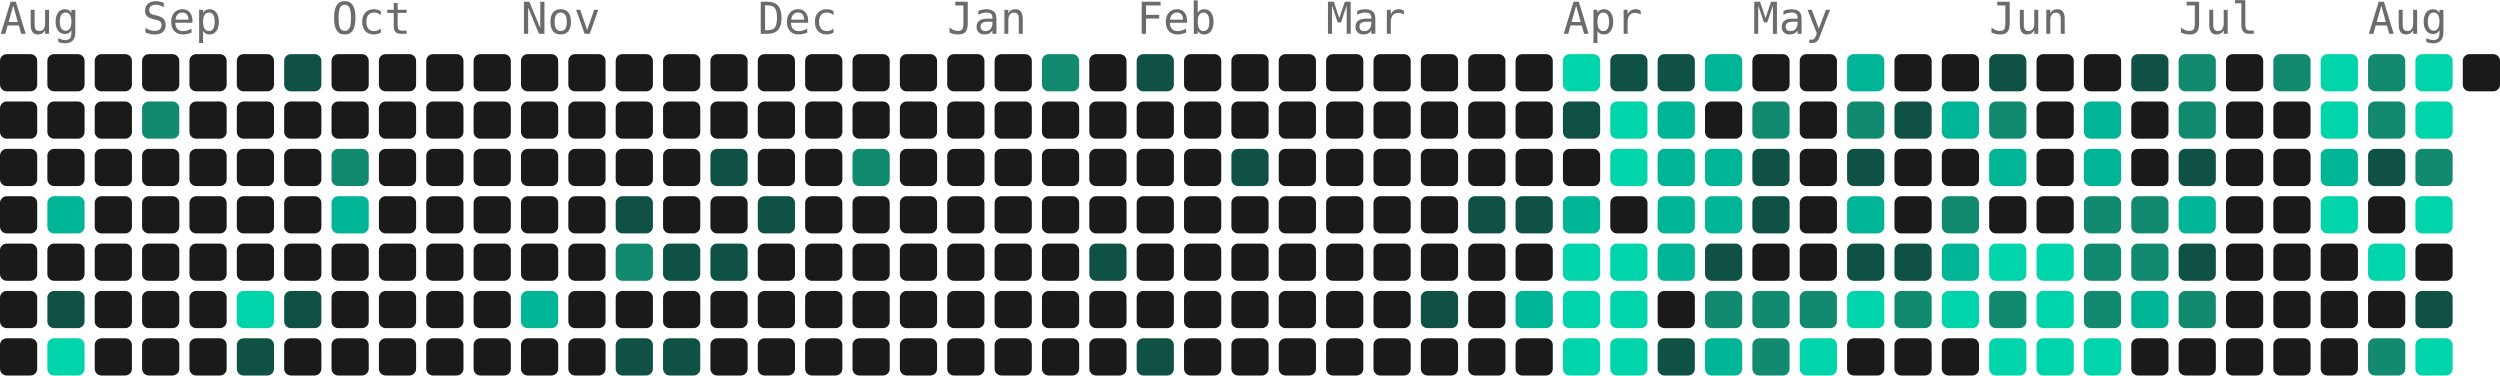
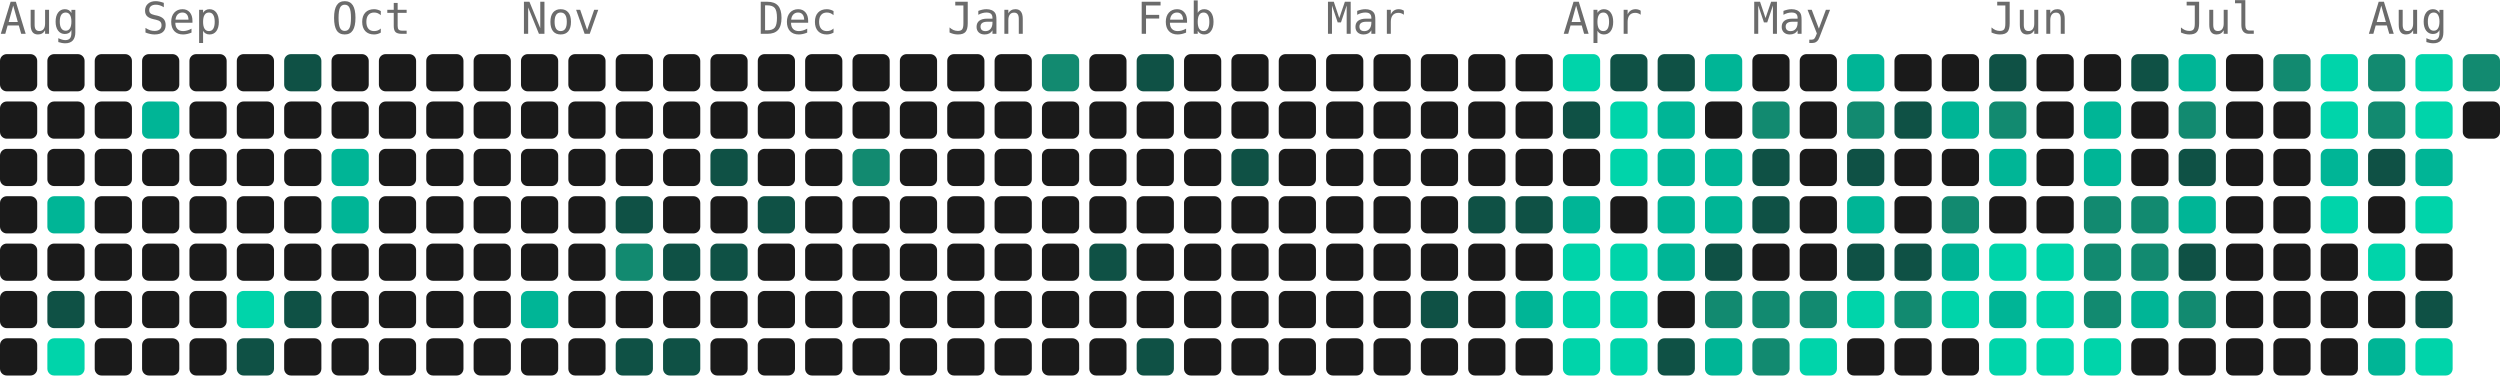
- <svg xmlns="http://www.w3.org/2000/svg" width="739" height="111" viewBox="0 0 739 111" role="img" aria-label="933 contributions by Mopra in the last year">
+ <svg xmlns="http://www.w3.org/2000/svg" width="739" height="111" viewBox="0 0 739 111" role="img" aria-label="936 contributions by Mopra in the last year">
  <g font-family="ui-monospace, 'SF Mono', 'Fira Code', Consolas, monospace" font-size="13" fill="#6b6b6b">
    <text x="0" y="10">Aug</text>
    <text x="42" y="10">Sep</text>
    <text x="98" y="10">Oct</text>
    <text x="154" y="10">Nov</text>
    <text x="224" y="10">Dec</text>
    <text x="280" y="10">Jan</text>
    <text x="336" y="10">Feb</text>
    <text x="392" y="10">Mar</text>
    <text x="462" y="10">Apr</text>
    <text x="518" y="10">May</text>
    <text x="588" y="10">Jun</text>
    <text x="644" y="10">Jul</text>
    <text x="700" y="10">Aug</text>
  </g>
  <g>
    <rect x="0" y="16" width="11" height="11" rx="2" fill="#1a1a1a" />
    <rect x="0" y="30" width="11" height="11" rx="2" fill="#1a1a1a" />
    <rect x="0" y="44" width="11" height="11" rx="2" fill="#1a1a1a" />
    <rect x="0" y="58" width="11" height="11" rx="2" fill="#1a1a1a" />
    <rect x="0" y="72" width="11" height="11" rx="2" fill="#1a1a1a" />
    <rect x="0" y="86" width="11" height="11" rx="2" fill="#1a1a1a" />
    <rect x="0" y="100" width="11" height="11" rx="2" fill="#1a1a1a" />
    <rect x="14" y="16" width="11" height="11" rx="2" fill="#1a1a1a" />
    <rect x="14" y="30" width="11" height="11" rx="2" fill="#1a1a1a" />
    <rect x="14" y="44" width="11" height="11" rx="2" fill="#1a1a1a" />
    <rect x="14" y="58" width="11" height="11" rx="2" fill="#00b596" />
    <rect x="14" y="72" width="11" height="11" rx="2" fill="#1a1a1a" />
    <rect x="14" y="86" width="11" height="11" rx="2" fill="#0f5145" />
    <rect x="14" y="100" width="11" height="11" rx="2" fill="#00d4aa" />
    <rect x="28" y="16" width="11" height="11" rx="2" fill="#1a1a1a" />
    <rect x="28" y="30" width="11" height="11" rx="2" fill="#1a1a1a" />
    <rect x="28" y="44" width="11" height="11" rx="2" fill="#1a1a1a" />
    <rect x="28" y="58" width="11" height="11" rx="2" fill="#1a1a1a" />
    <rect x="28" y="72" width="11" height="11" rx="2" fill="#1a1a1a" />
    <rect x="28" y="86" width="11" height="11" rx="2" fill="#1a1a1a" />
    <rect x="28" y="100" width="11" height="11" rx="2" fill="#1a1a1a" />
    <rect x="42" y="16" width="11" height="11" rx="2" fill="#1a1a1a" />
-     <rect x="42" y="30" width="11" height="11" rx="2" fill="#128a70" />
+     <rect x="42" y="30" width="11" height="11" rx="2" fill="#00b596" />
    <rect x="42" y="44" width="11" height="11" rx="2" fill="#1a1a1a" />
    <rect x="42" y="58" width="11" height="11" rx="2" fill="#1a1a1a" />
    <rect x="42" y="72" width="11" height="11" rx="2" fill="#1a1a1a" />
    <rect x="42" y="86" width="11" height="11" rx="2" fill="#1a1a1a" />
    <rect x="42" y="100" width="11" height="11" rx="2" fill="#1a1a1a" />
    <rect x="56" y="16" width="11" height="11" rx="2" fill="#1a1a1a" />
    <rect x="56" y="30" width="11" height="11" rx="2" fill="#1a1a1a" />
    <rect x="56" y="44" width="11" height="11" rx="2" fill="#1a1a1a" />
    <rect x="56" y="58" width="11" height="11" rx="2" fill="#1a1a1a" />
    <rect x="56" y="72" width="11" height="11" rx="2" fill="#1a1a1a" />
    <rect x="56" y="86" width="11" height="11" rx="2" fill="#1a1a1a" />
    <rect x="56" y="100" width="11" height="11" rx="2" fill="#1a1a1a" />
    <rect x="70" y="16" width="11" height="11" rx="2" fill="#1a1a1a" />
    <rect x="70" y="30" width="11" height="11" rx="2" fill="#1a1a1a" />
    <rect x="70" y="44" width="11" height="11" rx="2" fill="#1a1a1a" />
    <rect x="70" y="58" width="11" height="11" rx="2" fill="#1a1a1a" />
    <rect x="70" y="72" width="11" height="11" rx="2" fill="#1a1a1a" />
    <rect x="70" y="86" width="11" height="11" rx="2" fill="#00d4aa" />
    <rect x="70" y="100" width="11" height="11" rx="2" fill="#0f5145" />
    <rect x="84" y="16" width="11" height="11" rx="2" fill="#0f5145" />
    <rect x="84" y="30" width="11" height="11" rx="2" fill="#1a1a1a" />
    <rect x="84" y="44" width="11" height="11" rx="2" fill="#1a1a1a" />
    <rect x="84" y="58" width="11" height="11" rx="2" fill="#1a1a1a" />
    <rect x="84" y="72" width="11" height="11" rx="2" fill="#1a1a1a" />
    <rect x="84" y="86" width="11" height="11" rx="2" fill="#0f5145" />
    <rect x="84" y="100" width="11" height="11" rx="2" fill="#1a1a1a" />
    <rect x="98" y="16" width="11" height="11" rx="2" fill="#1a1a1a" />
    <rect x="98" y="30" width="11" height="11" rx="2" fill="#1a1a1a" />
-     <rect x="98" y="44" width="11" height="11" rx="2" fill="#128a70" />
+     <rect x="98" y="44" width="11" height="11" rx="2" fill="#00b596" />
    <rect x="98" y="58" width="11" height="11" rx="2" fill="#00b596" />
    <rect x="98" y="72" width="11" height="11" rx="2" fill="#1a1a1a" />
    <rect x="98" y="86" width="11" height="11" rx="2" fill="#1a1a1a" />
    <rect x="98" y="100" width="11" height="11" rx="2" fill="#1a1a1a" />
    <rect x="112" y="16" width="11" height="11" rx="2" fill="#1a1a1a" />
    <rect x="112" y="30" width="11" height="11" rx="2" fill="#1a1a1a" />
    <rect x="112" y="44" width="11" height="11" rx="2" fill="#1a1a1a" />
    <rect x="112" y="58" width="11" height="11" rx="2" fill="#1a1a1a" />
    <rect x="112" y="72" width="11" height="11" rx="2" fill="#1a1a1a" />
    <rect x="112" y="86" width="11" height="11" rx="2" fill="#1a1a1a" />
    <rect x="112" y="100" width="11" height="11" rx="2" fill="#1a1a1a" />
    <rect x="126" y="16" width="11" height="11" rx="2" fill="#1a1a1a" />
    <rect x="126" y="30" width="11" height="11" rx="2" fill="#1a1a1a" />
    <rect x="126" y="44" width="11" height="11" rx="2" fill="#1a1a1a" />
    <rect x="126" y="58" width="11" height="11" rx="2" fill="#1a1a1a" />
    <rect x="126" y="72" width="11" height="11" rx="2" fill="#1a1a1a" />
    <rect x="126" y="86" width="11" height="11" rx="2" fill="#1a1a1a" />
    <rect x="126" y="100" width="11" height="11" rx="2" fill="#1a1a1a" />
    <rect x="140" y="16" width="11" height="11" rx="2" fill="#1a1a1a" />
    <rect x="140" y="30" width="11" height="11" rx="2" fill="#1a1a1a" />
    <rect x="140" y="44" width="11" height="11" rx="2" fill="#1a1a1a" />
    <rect x="140" y="58" width="11" height="11" rx="2" fill="#1a1a1a" />
    <rect x="140" y="72" width="11" height="11" rx="2" fill="#1a1a1a" />
    <rect x="140" y="86" width="11" height="11" rx="2" fill="#1a1a1a" />
    <rect x="140" y="100" width="11" height="11" rx="2" fill="#1a1a1a" />
    <rect x="154" y="16" width="11" height="11" rx="2" fill="#1a1a1a" />
    <rect x="154" y="30" width="11" height="11" rx="2" fill="#1a1a1a" />
    <rect x="154" y="44" width="11" height="11" rx="2" fill="#1a1a1a" />
    <rect x="154" y="58" width="11" height="11" rx="2" fill="#1a1a1a" />
    <rect x="154" y="72" width="11" height="11" rx="2" fill="#1a1a1a" />
    <rect x="154" y="86" width="11" height="11" rx="2" fill="#00b596" />
    <rect x="154" y="100" width="11" height="11" rx="2" fill="#1a1a1a" />
    <rect x="168" y="16" width="11" height="11" rx="2" fill="#1a1a1a" />
    <rect x="168" y="30" width="11" height="11" rx="2" fill="#1a1a1a" />
    <rect x="168" y="44" width="11" height="11" rx="2" fill="#1a1a1a" />
    <rect x="168" y="58" width="11" height="11" rx="2" fill="#1a1a1a" />
    <rect x="168" y="72" width="11" height="11" rx="2" fill="#1a1a1a" />
    <rect x="168" y="86" width="11" height="11" rx="2" fill="#1a1a1a" />
    <rect x="168" y="100" width="11" height="11" rx="2" fill="#1a1a1a" />
    <rect x="182" y="16" width="11" height="11" rx="2" fill="#1a1a1a" />
    <rect x="182" y="30" width="11" height="11" rx="2" fill="#1a1a1a" />
    <rect x="182" y="44" width="11" height="11" rx="2" fill="#1a1a1a" />
    <rect x="182" y="58" width="11" height="11" rx="2" fill="#0f5145" />
    <rect x="182" y="72" width="11" height="11" rx="2" fill="#128a70" />
    <rect x="182" y="86" width="11" height="11" rx="2" fill="#1a1a1a" />
    <rect x="182" y="100" width="11" height="11" rx="2" fill="#0f5145" />
    <rect x="196" y="16" width="11" height="11" rx="2" fill="#1a1a1a" />
    <rect x="196" y="30" width="11" height="11" rx="2" fill="#1a1a1a" />
    <rect x="196" y="44" width="11" height="11" rx="2" fill="#1a1a1a" />
    <rect x="196" y="58" width="11" height="11" rx="2" fill="#1a1a1a" />
    <rect x="196" y="72" width="11" height="11" rx="2" fill="#0f5145" />
    <rect x="196" y="86" width="11" height="11" rx="2" fill="#1a1a1a" />
    <rect x="196" y="100" width="11" height="11" rx="2" fill="#0f5145" />
    <rect x="210" y="16" width="11" height="11" rx="2" fill="#1a1a1a" />
    <rect x="210" y="30" width="11" height="11" rx="2" fill="#1a1a1a" />
    <rect x="210" y="44" width="11" height="11" rx="2" fill="#0f5145" />
    <rect x="210" y="58" width="11" height="11" rx="2" fill="#1a1a1a" />
    <rect x="210" y="72" width="11" height="11" rx="2" fill="#0f5145" />
    <rect x="210" y="86" width="11" height="11" rx="2" fill="#1a1a1a" />
    <rect x="210" y="100" width="11" height="11" rx="2" fill="#1a1a1a" />
    <rect x="224" y="16" width="11" height="11" rx="2" fill="#1a1a1a" />
    <rect x="224" y="30" width="11" height="11" rx="2" fill="#1a1a1a" />
    <rect x="224" y="44" width="11" height="11" rx="2" fill="#1a1a1a" />
    <rect x="224" y="58" width="11" height="11" rx="2" fill="#0f5145" />
    <rect x="224" y="72" width="11" height="11" rx="2" fill="#1a1a1a" />
    <rect x="224" y="86" width="11" height="11" rx="2" fill="#1a1a1a" />
    <rect x="224" y="100" width="11" height="11" rx="2" fill="#1a1a1a" />
    <rect x="238" y="16" width="11" height="11" rx="2" fill="#1a1a1a" />
    <rect x="238" y="30" width="11" height="11" rx="2" fill="#1a1a1a" />
    <rect x="238" y="44" width="11" height="11" rx="2" fill="#1a1a1a" />
    <rect x="238" y="58" width="11" height="11" rx="2" fill="#1a1a1a" />
    <rect x="238" y="72" width="11" height="11" rx="2" fill="#1a1a1a" />
    <rect x="238" y="86" width="11" height="11" rx="2" fill="#1a1a1a" />
    <rect x="238" y="100" width="11" height="11" rx="2" fill="#1a1a1a" />
    <rect x="252" y="16" width="11" height="11" rx="2" fill="#1a1a1a" />
    <rect x="252" y="30" width="11" height="11" rx="2" fill="#1a1a1a" />
    <rect x="252" y="44" width="11" height="11" rx="2" fill="#128a70" />
    <rect x="252" y="58" width="11" height="11" rx="2" fill="#1a1a1a" />
    <rect x="252" y="72" width="11" height="11" rx="2" fill="#1a1a1a" />
    <rect x="252" y="86" width="11" height="11" rx="2" fill="#1a1a1a" />
    <rect x="252" y="100" width="11" height="11" rx="2" fill="#1a1a1a" />
    <rect x="266" y="16" width="11" height="11" rx="2" fill="#1a1a1a" />
    <rect x="266" y="30" width="11" height="11" rx="2" fill="#1a1a1a" />
    <rect x="266" y="44" width="11" height="11" rx="2" fill="#1a1a1a" />
    <rect x="266" y="58" width="11" height="11" rx="2" fill="#1a1a1a" />
    <rect x="266" y="72" width="11" height="11" rx="2" fill="#1a1a1a" />
    <rect x="266" y="86" width="11" height="11" rx="2" fill="#1a1a1a" />
    <rect x="266" y="100" width="11" height="11" rx="2" fill="#1a1a1a" />
    <rect x="280" y="16" width="11" height="11" rx="2" fill="#1a1a1a" />
    <rect x="280" y="30" width="11" height="11" rx="2" fill="#1a1a1a" />
    <rect x="280" y="44" width="11" height="11" rx="2" fill="#1a1a1a" />
    <rect x="280" y="58" width="11" height="11" rx="2" fill="#1a1a1a" />
    <rect x="280" y="72" width="11" height="11" rx="2" fill="#1a1a1a" />
    <rect x="280" y="86" width="11" height="11" rx="2" fill="#1a1a1a" />
    <rect x="280" y="100" width="11" height="11" rx="2" fill="#1a1a1a" />
    <rect x="294" y="16" width="11" height="11" rx="2" fill="#1a1a1a" />
    <rect x="294" y="30" width="11" height="11" rx="2" fill="#1a1a1a" />
    <rect x="294" y="44" width="11" height="11" rx="2" fill="#1a1a1a" />
    <rect x="294" y="58" width="11" height="11" rx="2" fill="#1a1a1a" />
    <rect x="294" y="72" width="11" height="11" rx="2" fill="#1a1a1a" />
    <rect x="294" y="86" width="11" height="11" rx="2" fill="#1a1a1a" />
    <rect x="294" y="100" width="11" height="11" rx="2" fill="#1a1a1a" />
    <rect x="308" y="16" width="11" height="11" rx="2" fill="#128a70" />
    <rect x="308" y="30" width="11" height="11" rx="2" fill="#1a1a1a" />
    <rect x="308" y="44" width="11" height="11" rx="2" fill="#1a1a1a" />
    <rect x="308" y="58" width="11" height="11" rx="2" fill="#1a1a1a" />
    <rect x="308" y="72" width="11" height="11" rx="2" fill="#1a1a1a" />
    <rect x="308" y="86" width="11" height="11" rx="2" fill="#1a1a1a" />
    <rect x="308" y="100" width="11" height="11" rx="2" fill="#1a1a1a" />
    <rect x="322" y="16" width="11" height="11" rx="2" fill="#1a1a1a" />
    <rect x="322" y="30" width="11" height="11" rx="2" fill="#1a1a1a" />
    <rect x="322" y="44" width="11" height="11" rx="2" fill="#1a1a1a" />
    <rect x="322" y="58" width="11" height="11" rx="2" fill="#1a1a1a" />
    <rect x="322" y="72" width="11" height="11" rx="2" fill="#0f5145" />
    <rect x="322" y="86" width="11" height="11" rx="2" fill="#1a1a1a" />
    <rect x="322" y="100" width="11" height="11" rx="2" fill="#1a1a1a" />
    <rect x="336" y="16" width="11" height="11" rx="2" fill="#0f5145" />
    <rect x="336" y="30" width="11" height="11" rx="2" fill="#1a1a1a" />
    <rect x="336" y="44" width="11" height="11" rx="2" fill="#1a1a1a" />
    <rect x="336" y="58" width="11" height="11" rx="2" fill="#1a1a1a" />
    <rect x="336" y="72" width="11" height="11" rx="2" fill="#1a1a1a" />
    <rect x="336" y="86" width="11" height="11" rx="2" fill="#1a1a1a" />
    <rect x="336" y="100" width="11" height="11" rx="2" fill="#0f5145" />
    <rect x="350" y="16" width="11" height="11" rx="2" fill="#1a1a1a" />
    <rect x="350" y="30" width="11" height="11" rx="2" fill="#1a1a1a" />
    <rect x="350" y="44" width="11" height="11" rx="2" fill="#1a1a1a" />
    <rect x="350" y="58" width="11" height="11" rx="2" fill="#1a1a1a" />
    <rect x="350" y="72" width="11" height="11" rx="2" fill="#1a1a1a" />
    <rect x="350" y="86" width="11" height="11" rx="2" fill="#1a1a1a" />
    <rect x="350" y="100" width="11" height="11" rx="2" fill="#1a1a1a" />
    <rect x="364" y="16" width="11" height="11" rx="2" fill="#1a1a1a" />
    <rect x="364" y="30" width="11" height="11" rx="2" fill="#1a1a1a" />
    <rect x="364" y="44" width="11" height="11" rx="2" fill="#0f5145" />
    <rect x="364" y="58" width="11" height="11" rx="2" fill="#1a1a1a" />
    <rect x="364" y="72" width="11" height="11" rx="2" fill="#1a1a1a" />
    <rect x="364" y="86" width="11" height="11" rx="2" fill="#1a1a1a" />
    <rect x="364" y="100" width="11" height="11" rx="2" fill="#1a1a1a" />
    <rect x="378" y="16" width="11" height="11" rx="2" fill="#1a1a1a" />
    <rect x="378" y="30" width="11" height="11" rx="2" fill="#1a1a1a" />
    <rect x="378" y="44" width="11" height="11" rx="2" fill="#1a1a1a" />
    <rect x="378" y="58" width="11" height="11" rx="2" fill="#1a1a1a" />
    <rect x="378" y="72" width="11" height="11" rx="2" fill="#1a1a1a" />
    <rect x="378" y="86" width="11" height="11" rx="2" fill="#1a1a1a" />
    <rect x="378" y="100" width="11" height="11" rx="2" fill="#1a1a1a" />
    <rect x="392" y="16" width="11" height="11" rx="2" fill="#1a1a1a" />
    <rect x="392" y="30" width="11" height="11" rx="2" fill="#1a1a1a" />
    <rect x="392" y="44" width="11" height="11" rx="2" fill="#1a1a1a" />
    <rect x="392" y="58" width="11" height="11" rx="2" fill="#1a1a1a" />
    <rect x="392" y="72" width="11" height="11" rx="2" fill="#1a1a1a" />
    <rect x="392" y="86" width="11" height="11" rx="2" fill="#1a1a1a" />
    <rect x="392" y="100" width="11" height="11" rx="2" fill="#1a1a1a" />
    <rect x="406" y="16" width="11" height="11" rx="2" fill="#1a1a1a" />
    <rect x="406" y="30" width="11" height="11" rx="2" fill="#1a1a1a" />
    <rect x="406" y="44" width="11" height="11" rx="2" fill="#1a1a1a" />
    <rect x="406" y="58" width="11" height="11" rx="2" fill="#1a1a1a" />
    <rect x="406" y="72" width="11" height="11" rx="2" fill="#1a1a1a" />
    <rect x="406" y="86" width="11" height="11" rx="2" fill="#1a1a1a" />
    <rect x="406" y="100" width="11" height="11" rx="2" fill="#1a1a1a" />
    <rect x="420" y="16" width="11" height="11" rx="2" fill="#1a1a1a" />
    <rect x="420" y="30" width="11" height="11" rx="2" fill="#1a1a1a" />
    <rect x="420" y="44" width="11" height="11" rx="2" fill="#1a1a1a" />
    <rect x="420" y="58" width="11" height="11" rx="2" fill="#1a1a1a" />
    <rect x="420" y="72" width="11" height="11" rx="2" fill="#1a1a1a" />
    <rect x="420" y="86" width="11" height="11" rx="2" fill="#0f5145" />
    <rect x="420" y="100" width="11" height="11" rx="2" fill="#1a1a1a" />
    <rect x="434" y="16" width="11" height="11" rx="2" fill="#1a1a1a" />
    <rect x="434" y="30" width="11" height="11" rx="2" fill="#1a1a1a" />
    <rect x="434" y="44" width="11" height="11" rx="2" fill="#1a1a1a" />
    <rect x="434" y="58" width="11" height="11" rx="2" fill="#0f5145" />
    <rect x="434" y="72" width="11" height="11" rx="2" fill="#1a1a1a" />
    <rect x="434" y="86" width="11" height="11" rx="2" fill="#1a1a1a" />
    <rect x="434" y="100" width="11" height="11" rx="2" fill="#1a1a1a" />
    <rect x="448" y="16" width="11" height="11" rx="2" fill="#1a1a1a" />
    <rect x="448" y="30" width="11" height="11" rx="2" fill="#1a1a1a" />
    <rect x="448" y="44" width="11" height="11" rx="2" fill="#1a1a1a" />
    <rect x="448" y="58" width="11" height="11" rx="2" fill="#0f5145" />
    <rect x="448" y="72" width="11" height="11" rx="2" fill="#1a1a1a" />
    <rect x="448" y="86" width="11" height="11" rx="2" fill="#00b596" />
    <rect x="448" y="100" width="11" height="11" rx="2" fill="#1a1a1a" />
    <rect x="462" y="16" width="11" height="11" rx="2" fill="#00d4aa" />
    <rect x="462" y="30" width="11" height="11" rx="2" fill="#0f5145" />
    <rect x="462" y="44" width="11" height="11" rx="2" fill="#1a1a1a" />
    <rect x="462" y="58" width="11" height="11" rx="2" fill="#00b596" />
    <rect x="462" y="72" width="11" height="11" rx="2" fill="#00d4aa" />
    <rect x="462" y="86" width="11" height="11" rx="2" fill="#00d4aa" />
    <rect x="462" y="100" width="11" height="11" rx="2" fill="#00d4aa" />
    <rect x="476" y="16" width="11" height="11" rx="2" fill="#0f5145" />
    <rect x="476" y="30" width="11" height="11" rx="2" fill="#00d4aa" />
    <rect x="476" y="44" width="11" height="11" rx="2" fill="#00d4aa" />
    <rect x="476" y="58" width="11" height="11" rx="2" fill="#1a1a1a" />
    <rect x="476" y="72" width="11" height="11" rx="2" fill="#00d4aa" />
    <rect x="476" y="86" width="11" height="11" rx="2" fill="#00d4aa" />
    <rect x="476" y="100" width="11" height="11" rx="2" fill="#00d4aa" />
    <rect x="490" y="16" width="11" height="11" rx="2" fill="#0f5145" />
    <rect x="490" y="30" width="11" height="11" rx="2" fill="#00b596" />
    <rect x="490" y="44" width="11" height="11" rx="2" fill="#00b596" />
    <rect x="490" y="58" width="11" height="11" rx="2" fill="#00b596" />
    <rect x="490" y="72" width="11" height="11" rx="2" fill="#00b596" />
    <rect x="490" y="86" width="11" height="11" rx="2" fill="#1a1a1a" />
    <rect x="490" y="100" width="11" height="11" rx="2" fill="#0f5145" />
    <rect x="504" y="16" width="11" height="11" rx="2" fill="#00b596" />
    <rect x="504" y="30" width="11" height="11" rx="2" fill="#1a1a1a" />
    <rect x="504" y="44" width="11" height="11" rx="2" fill="#00b596" />
    <rect x="504" y="58" width="11" height="11" rx="2" fill="#00b596" />
    <rect x="504" y="72" width="11" height="11" rx="2" fill="#0f5145" />
    <rect x="504" y="86" width="11" height="11" rx="2" fill="#128a70" />
    <rect x="504" y="100" width="11" height="11" rx="2" fill="#00b596" />
    <rect x="518" y="16" width="11" height="11" rx="2" fill="#1a1a1a" />
    <rect x="518" y="30" width="11" height="11" rx="2" fill="#128a70" />
    <rect x="518" y="44" width="11" height="11" rx="2" fill="#0f5145" />
    <rect x="518" y="58" width="11" height="11" rx="2" fill="#0f5145" />
    <rect x="518" y="72" width="11" height="11" rx="2" fill="#1a1a1a" />
    <rect x="518" y="86" width="11" height="11" rx="2" fill="#128a70" />
    <rect x="518" y="100" width="11" height="11" rx="2" fill="#128a70" />
    <rect x="532" y="16" width="11" height="11" rx="2" fill="#1a1a1a" />
    <rect x="532" y="30" width="11" height="11" rx="2" fill="#1a1a1a" />
    <rect x="532" y="44" width="11" height="11" rx="2" fill="#1a1a1a" />
    <rect x="532" y="58" width="11" height="11" rx="2" fill="#1a1a1a" />
    <rect x="532" y="72" width="11" height="11" rx="2" fill="#1a1a1a" />
    <rect x="532" y="86" width="11" height="11" rx="2" fill="#128a70" />
    <rect x="532" y="100" width="11" height="11" rx="2" fill="#00d4aa" />
    <rect x="546" y="16" width="11" height="11" rx="2" fill="#00b596" />
    <rect x="546" y="30" width="11" height="11" rx="2" fill="#128a70" />
    <rect x="546" y="44" width="11" height="11" rx="2" fill="#0f5145" />
    <rect x="546" y="58" width="11" height="11" rx="2" fill="#00b596" />
    <rect x="546" y="72" width="11" height="11" rx="2" fill="#0f5145" />
    <rect x="546" y="86" width="11" height="11" rx="2" fill="#00d4aa" />
    <rect x="546" y="100" width="11" height="11" rx="2" fill="#1a1a1a" />
    <rect x="560" y="16" width="11" height="11" rx="2" fill="#1a1a1a" />
    <rect x="560" y="30" width="11" height="11" rx="2" fill="#0f5145" />
    <rect x="560" y="44" width="11" height="11" rx="2" fill="#1a1a1a" />
    <rect x="560" y="58" width="11" height="11" rx="2" fill="#1a1a1a" />
    <rect x="560" y="72" width="11" height="11" rx="2" fill="#0f5145" />
    <rect x="560" y="86" width="11" height="11" rx="2" fill="#128a70" />
    <rect x="560" y="100" width="11" height="11" rx="2" fill="#1a1a1a" />
    <rect x="574" y="16" width="11" height="11" rx="2" fill="#1a1a1a" />
    <rect x="574" y="30" width="11" height="11" rx="2" fill="#00b596" />
    <rect x="574" y="44" width="11" height="11" rx="2" fill="#1a1a1a" />
    <rect x="574" y="58" width="11" height="11" rx="2" fill="#128a70" />
    <rect x="574" y="72" width="11" height="11" rx="2" fill="#00b596" />
    <rect x="574" y="86" width="11" height="11" rx="2" fill="#00d4aa" />
    <rect x="574" y="100" width="11" height="11" rx="2" fill="#1a1a1a" />
    <rect x="588" y="16" width="11" height="11" rx="2" fill="#0f5145" />
    <rect x="588" y="30" width="11" height="11" rx="2" fill="#128a70" />
    <rect x="588" y="44" width="11" height="11" rx="2" fill="#00b596" />
    <rect x="588" y="58" width="11" height="11" rx="2" fill="#1a1a1a" />
    <rect x="588" y="72" width="11" height="11" rx="2" fill="#00d4aa" />
-     <rect x="588" y="86" width="11" height="11" rx="2" fill="#128a70" />
+     <rect x="588" y="86" width="11" height="11" rx="2" fill="#00b596" />
    <rect x="588" y="100" width="11" height="11" rx="2" fill="#00d4aa" />
    <rect x="602" y="16" width="11" height="11" rx="2" fill="#1a1a1a" />
    <rect x="602" y="30" width="11" height="11" rx="2" fill="#1a1a1a" />
    <rect x="602" y="44" width="11" height="11" rx="2" fill="#1a1a1a" />
    <rect x="602" y="58" width="11" height="11" rx="2" fill="#1a1a1a" />
    <rect x="602" y="72" width="11" height="11" rx="2" fill="#00d4aa" />
    <rect x="602" y="86" width="11" height="11" rx="2" fill="#00d4aa" />
    <rect x="602" y="100" width="11" height="11" rx="2" fill="#00d4aa" />
    <rect x="616" y="16" width="11" height="11" rx="2" fill="#1a1a1a" />
    <rect x="616" y="30" width="11" height="11" rx="2" fill="#00b596" />
    <rect x="616" y="44" width="11" height="11" rx="2" fill="#00b596" />
    <rect x="616" y="58" width="11" height="11" rx="2" fill="#128a70" />
    <rect x="616" y="72" width="11" height="11" rx="2" fill="#128a70" />
    <rect x="616" y="86" width="11" height="11" rx="2" fill="#128a70" />
    <rect x="616" y="100" width="11" height="11" rx="2" fill="#00d4aa" />
    <rect x="630" y="16" width="11" height="11" rx="2" fill="#0f5145" />
    <rect x="630" y="30" width="11" height="11" rx="2" fill="#1a1a1a" />
    <rect x="630" y="44" width="11" height="11" rx="2" fill="#1a1a1a" />
    <rect x="630" y="58" width="11" height="11" rx="2" fill="#128a70" />
    <rect x="630" y="72" width="11" height="11" rx="2" fill="#128a70" />
    <rect x="630" y="86" width="11" height="11" rx="2" fill="#00b596" />
    <rect x="630" y="100" width="11" height="11" rx="2" fill="#1a1a1a" />
-     <rect x="644" y="16" width="11" height="11" rx="2" fill="#128a70" />
+     <rect x="644" y="16" width="11" height="11" rx="2" fill="#00b596" />
    <rect x="644" y="30" width="11" height="11" rx="2" fill="#128a70" />
    <rect x="644" y="44" width="11" height="11" rx="2" fill="#0f5145" />
    <rect x="644" y="58" width="11" height="11" rx="2" fill="#00b596" />
    <rect x="644" y="72" width="11" height="11" rx="2" fill="#0f5145" />
    <rect x="644" y="86" width="11" height="11" rx="2" fill="#128a70" />
    <rect x="644" y="100" width="11" height="11" rx="2" fill="#1a1a1a" />
    <rect x="658" y="16" width="11" height="11" rx="2" fill="#1a1a1a" />
    <rect x="658" y="30" width="11" height="11" rx="2" fill="#1a1a1a" />
    <rect x="658" y="44" width="11" height="11" rx="2" fill="#1a1a1a" />
    <rect x="658" y="58" width="11" height="11" rx="2" fill="#1a1a1a" />
    <rect x="658" y="72" width="11" height="11" rx="2" fill="#1a1a1a" />
    <rect x="658" y="86" width="11" height="11" rx="2" fill="#1a1a1a" />
    <rect x="658" y="100" width="11" height="11" rx="2" fill="#1a1a1a" />
    <rect x="672" y="16" width="11" height="11" rx="2" fill="#128a70" />
    <rect x="672" y="30" width="11" height="11" rx="2" fill="#1a1a1a" />
    <rect x="672" y="44" width="11" height="11" rx="2" fill="#1a1a1a" />
    <rect x="672" y="58" width="11" height="11" rx="2" fill="#1a1a1a" />
    <rect x="672" y="72" width="11" height="11" rx="2" fill="#1a1a1a" />
    <rect x="672" y="86" width="11" height="11" rx="2" fill="#1a1a1a" />
    <rect x="672" y="100" width="11" height="11" rx="2" fill="#1a1a1a" />
    <rect x="686" y="16" width="11" height="11" rx="2" fill="#00d4aa" />
    <rect x="686" y="30" width="11" height="11" rx="2" fill="#00d4aa" />
    <rect x="686" y="44" width="11" height="11" rx="2" fill="#00b596" />
    <rect x="686" y="58" width="11" height="11" rx="2" fill="#00d4aa" />
    <rect x="686" y="72" width="11" height="11" rx="2" fill="#1a1a1a" />
    <rect x="686" y="86" width="11" height="11" rx="2" fill="#1a1a1a" />
    <rect x="686" y="100" width="11" height="11" rx="2" fill="#1a1a1a" />
    <rect x="700" y="16" width="11" height="11" rx="2" fill="#128a70" />
    <rect x="700" y="30" width="11" height="11" rx="2" fill="#128a70" />
    <rect x="700" y="44" width="11" height="11" rx="2" fill="#0f5145" />
    <rect x="700" y="58" width="11" height="11" rx="2" fill="#1a1a1a" />
    <rect x="700" y="72" width="11" height="11" rx="2" fill="#00d4aa" />
    <rect x="700" y="86" width="11" height="11" rx="2" fill="#1a1a1a" />
-     <rect x="700" y="100" width="11" height="11" rx="2" fill="#128a70" />
+     <rect x="700" y="100" width="11" height="11" rx="2" fill="#00b596" />
    <rect x="714" y="16" width="11" height="11" rx="2" fill="#00d4aa" />
    <rect x="714" y="30" width="11" height="11" rx="2" fill="#00d4aa" />
-     <rect x="714" y="44" width="11" height="11" rx="2" fill="#128a70" />
+     <rect x="714" y="44" width="11" height="11" rx="2" fill="#00b596" />
    <rect x="714" y="58" width="11" height="11" rx="2" fill="#00d4aa" />
    <rect x="714" y="72" width="11" height="11" rx="2" fill="#1a1a1a" />
    <rect x="714" y="86" width="11" height="11" rx="2" fill="#0f5145" />
    <rect x="714" y="100" width="11" height="11" rx="2" fill="#00d4aa" />
-     <rect x="728" y="16" width="11" height="11" rx="2" fill="#1a1a1a" />
+     <rect x="728" y="16" width="11" height="11" rx="2" fill="#128a70" />
+     <rect x="728" y="30" width="11" height="11" rx="2" fill="#1a1a1a" />
  </g>
</svg>
